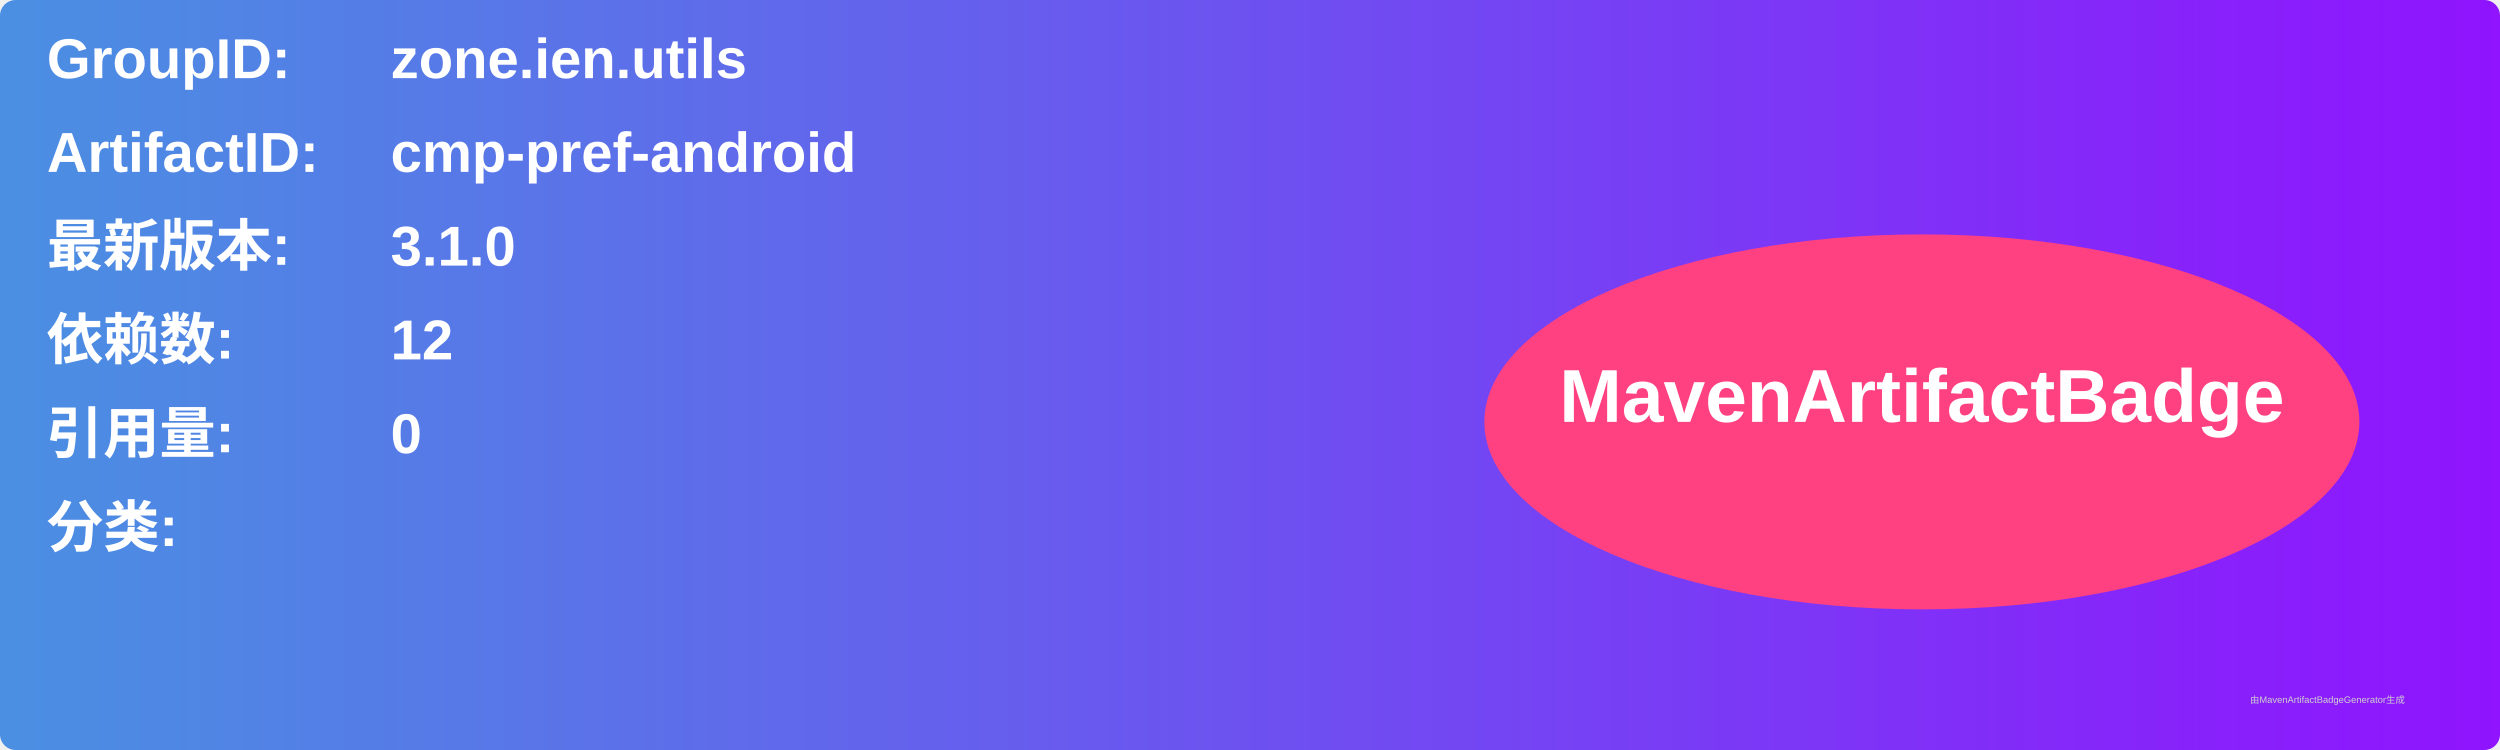
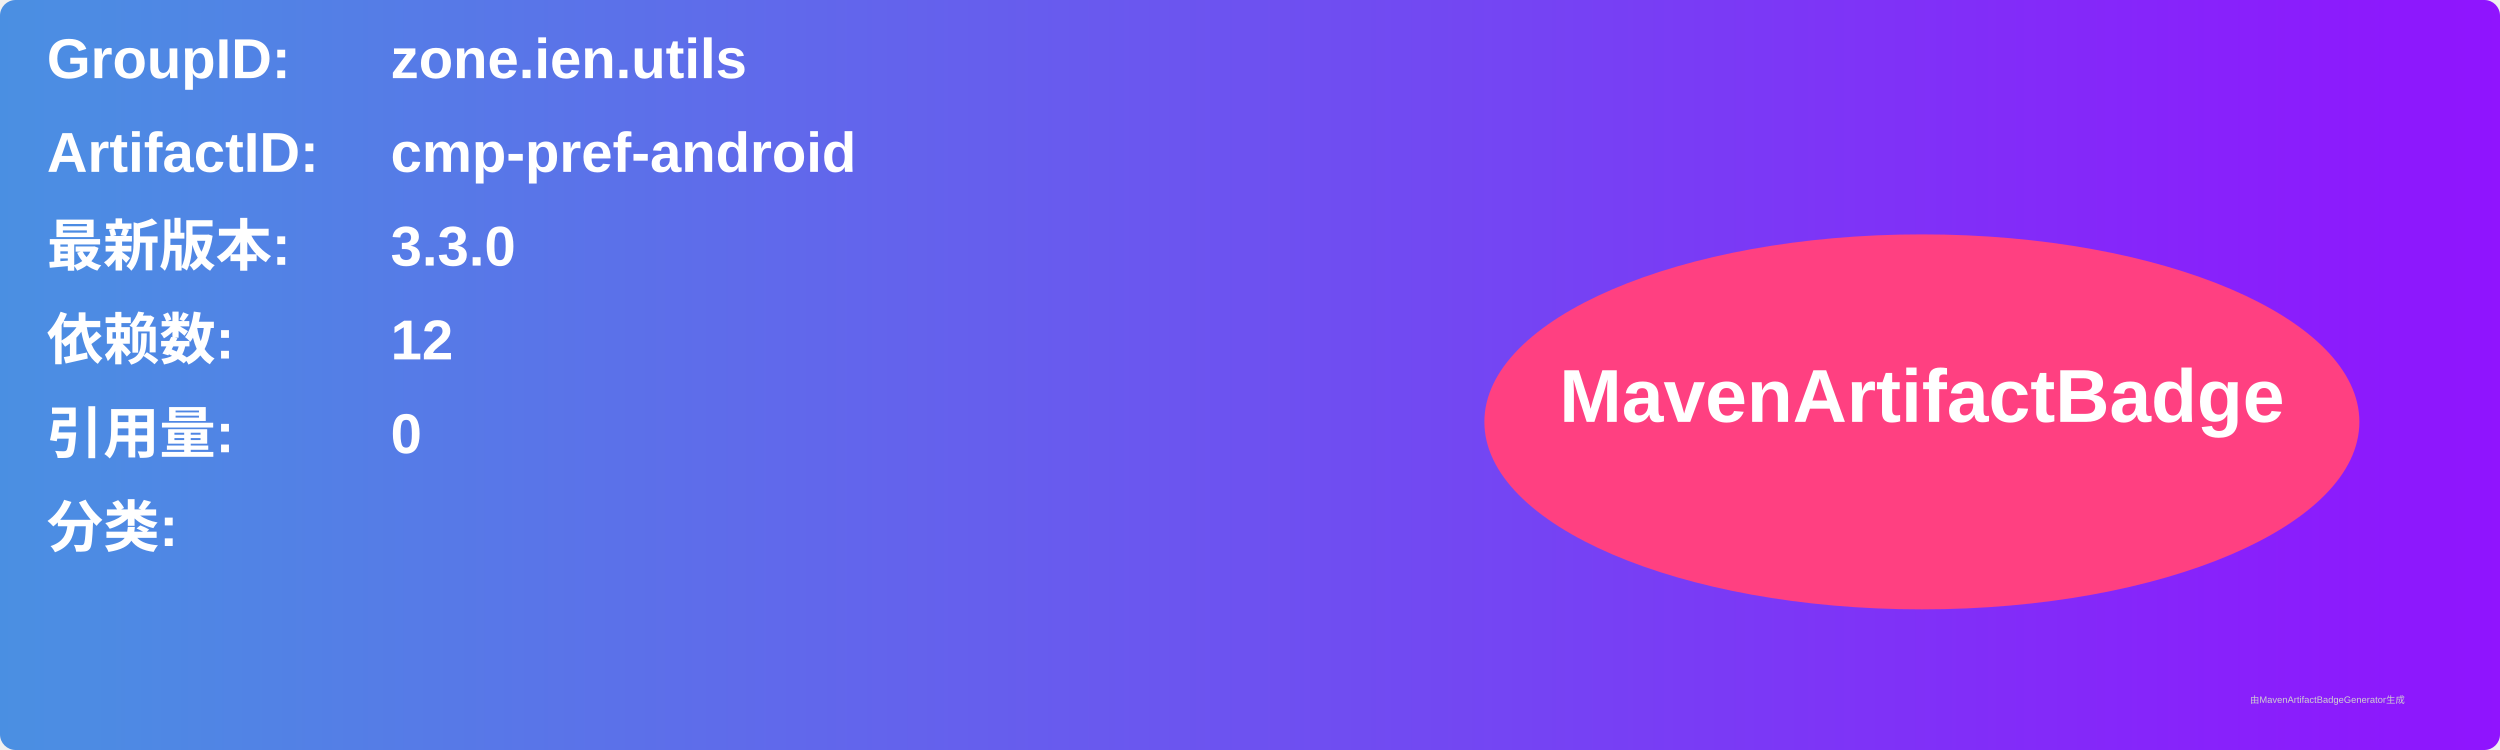
<svg xmlns="http://www.w3.org/2000/svg" width="800" height="240" viewBox="0 0 800 240">
  <linearGradient id="grad" x1="0%" y1="0%" x2="100%" y2="0%">
    <stop offset="0%" stop-color="#4a90e2" />
    <stop offset="100%" stop-color="#9013fe" />
  </linearGradient>
  <rect width="100%" height="100%" rx="5" ry="5" fill="url(#grad)" />
  <g transform="translate(15, 15)">
    <text x="0" y="10" font-family="Arial" font-size="18" fill="white" font-weight="bold" width="260">GroupID:</text>
    <text x="110" y="10" font-family="Arial" font-size="18" fill="white" font-weight="bold" width="460">zone.ien.utils</text>
    <text x="0" y="40" font-family="Arial" font-size="18" fill="white" font-weight="bold" width="260">ArtifactID:</text>
    <text x="110" y="40" font-family="Arial" font-size="18" fill="white" font-weight="bold" width="460">cmp-pref-android</text>
    <text x="0" y="70" font-family="Arial" font-size="18" fill="white" font-weight="bold">最新版本:</text>
    <text x="110" y="70" font-family="Arial" font-size="18" fill="white" font-weight="bold">
-       <tspan font-weight="bold">3.1.0</tspan>
+       <tspan font-weight="bold">3.3.0</tspan>
    </text>
    <text x="0" y="100" font-family="Arial" font-size="18" fill="white" font-weight="bold">依赖数: </text>
    <text x="110" y="100" font-family="Arial" font-size="18" fill="white">
      <tspan font-weight="bold">12</tspan>
    </text>
    <text x="0" y="130" font-family="Arial" font-size="18" fill="white" font-weight="bold">引用量: </text>
    <text x="110" y="130" font-family="Arial" font-size="18" fill="white">
      <tspan font-weight="bold">0</tspan>
    </text>
    <text x="0" y="160" font-family="Arial" font-size="18" fill="white" font-weight="bold">分类:</text>
    <text x="10" y="190" font-family="Arial" font-size="10" fill="white">
      <tspan font-weight="bold" />
    </text>
    <ellipse cx="600" cy="120" rx="140" ry="60" fill="#ff4081" />
    <text x="600" y="120" text-anchor="middle" font-family="Arial" font-size="24" fill="white" font-weight="bold">MavenArtifactBadge</text>
  </g>
  <text x="720" y="225" font-family="Arial" font-size="3" fill="#d0d0d0">由MavenArtifactBadgeGenerator生成</text>
</svg>
